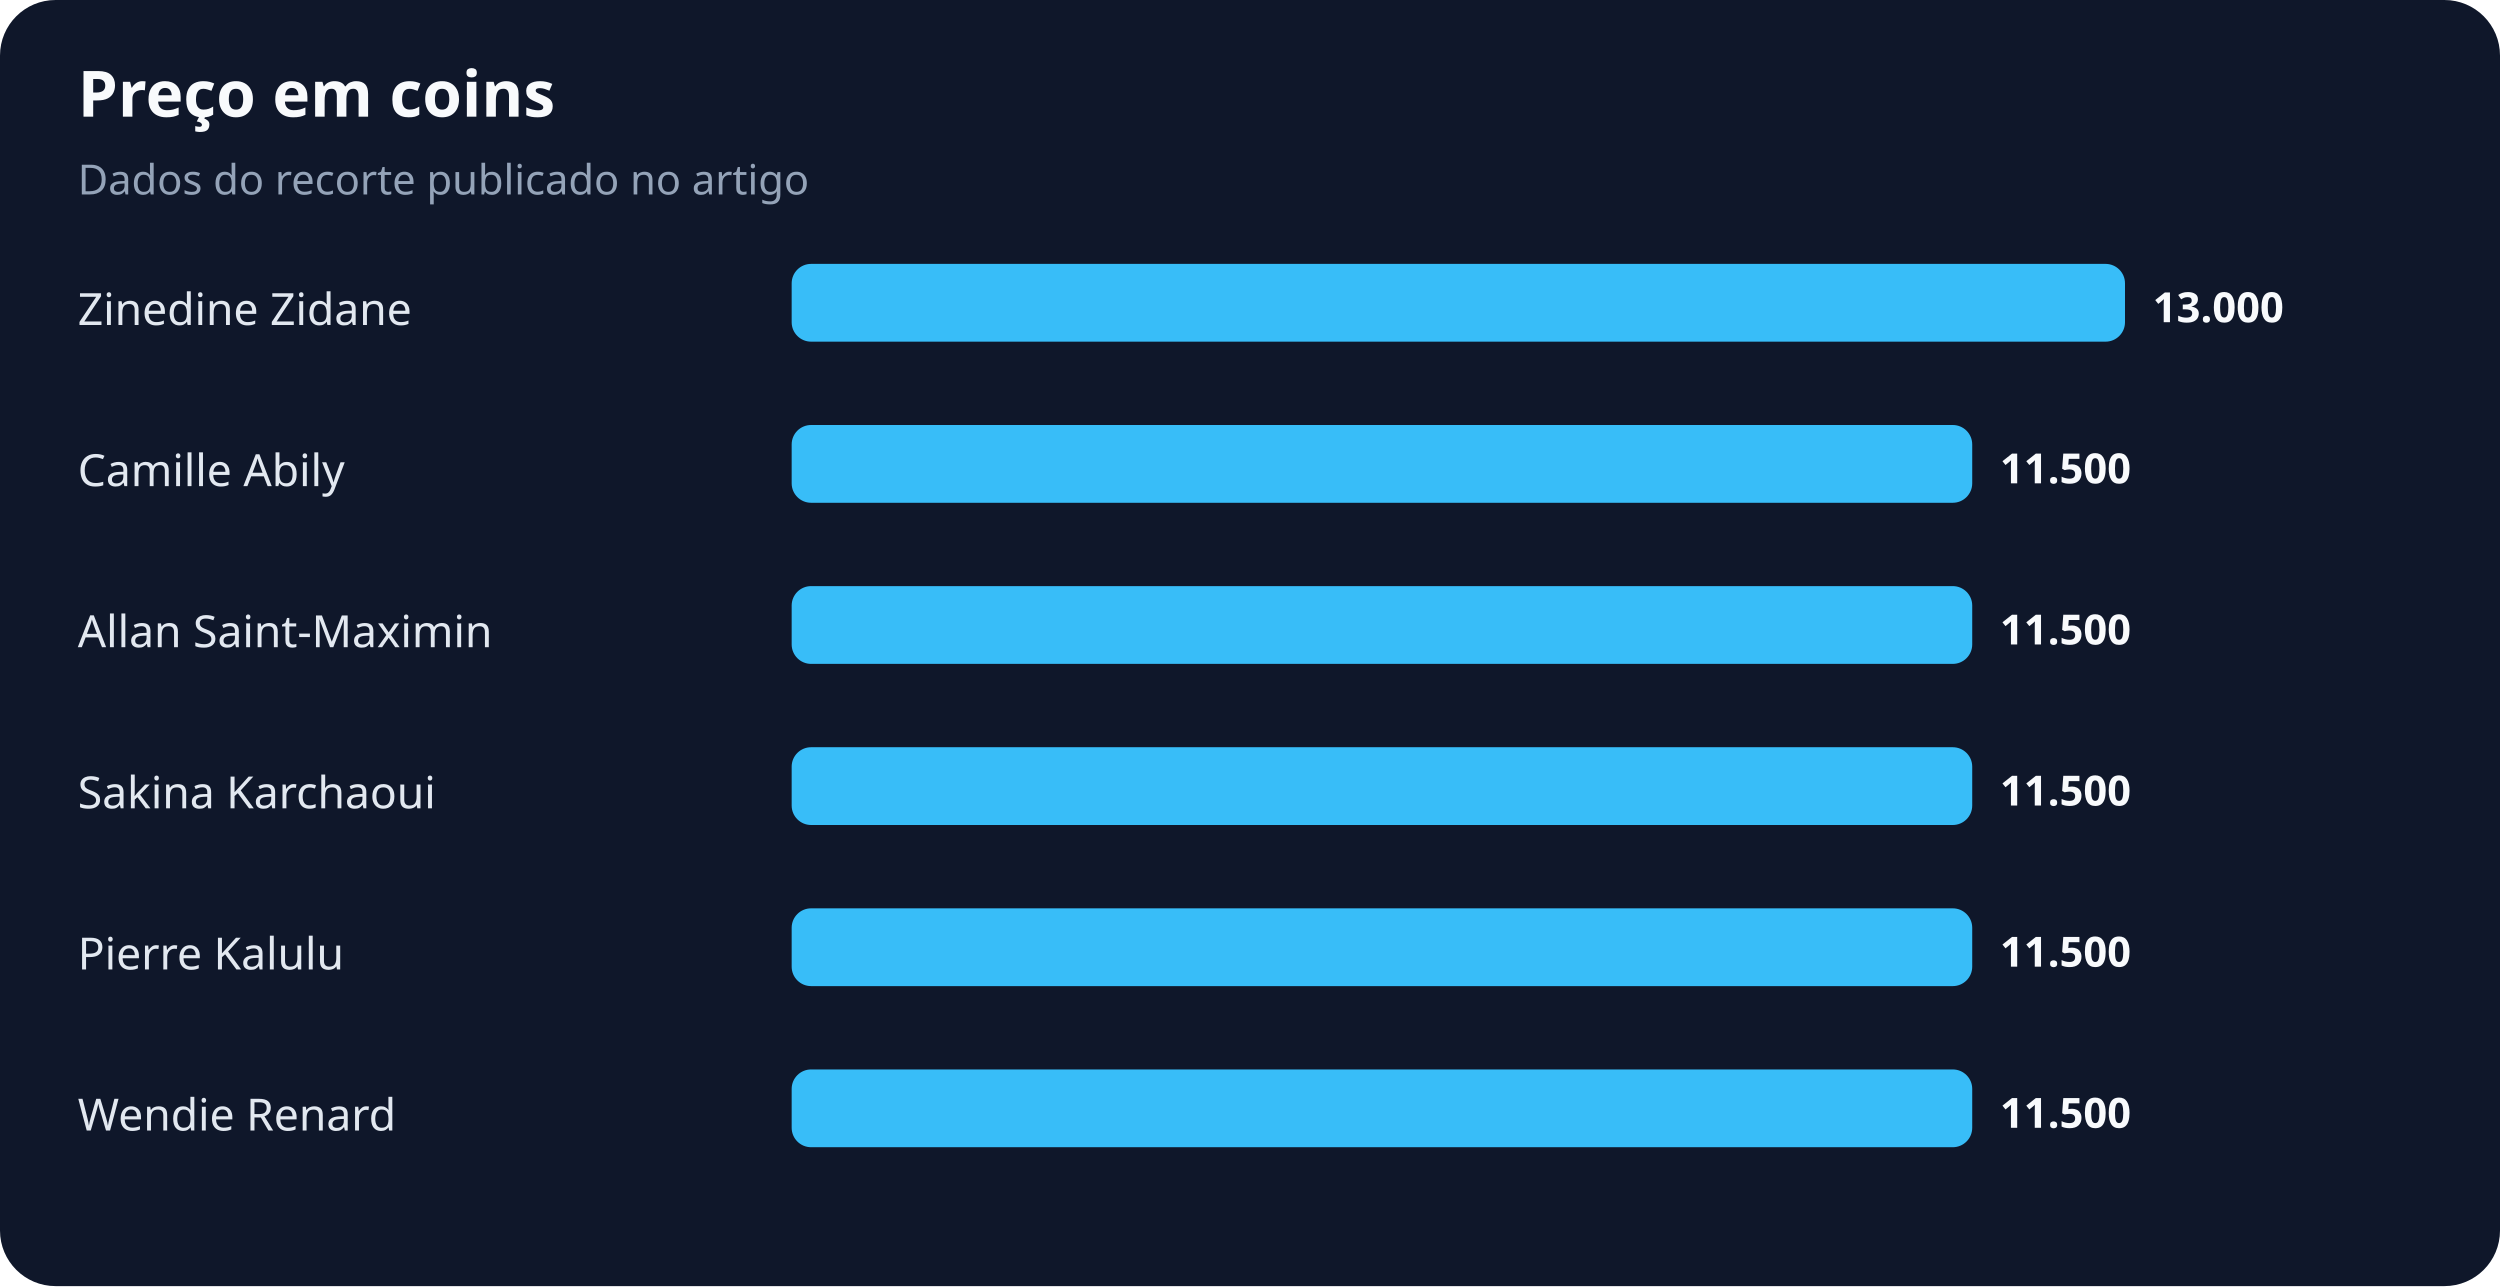
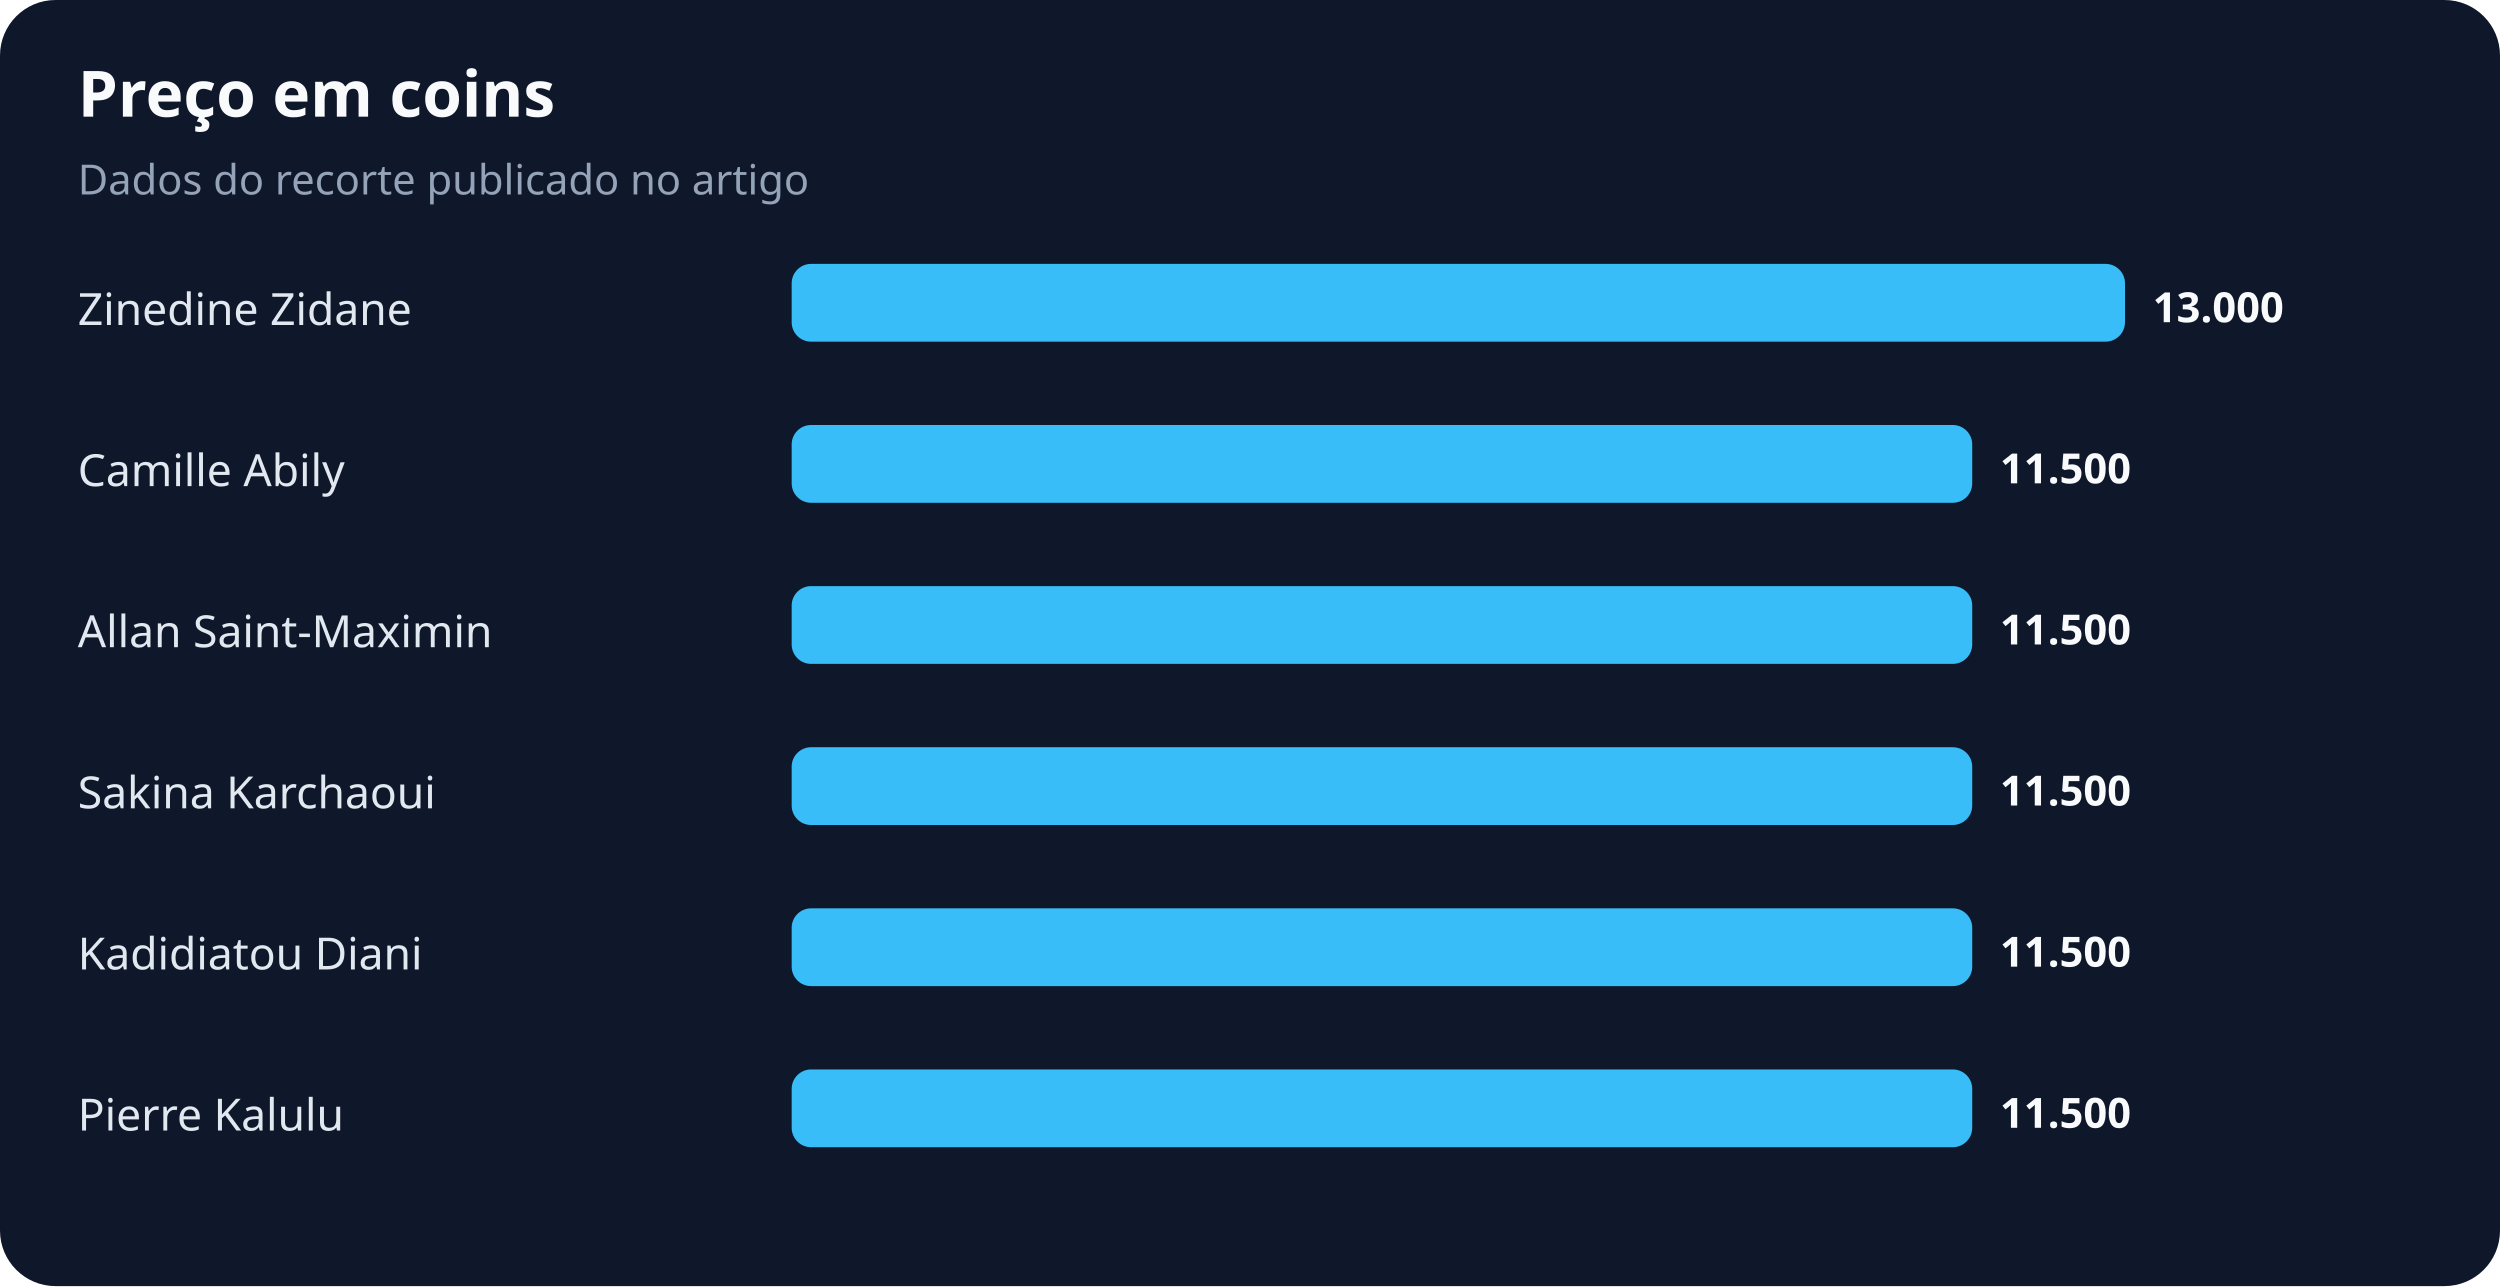
<svg xmlns="http://www.w3.org/2000/svg" width="900" height="463" viewBox="0 0 900 463" role="img" aria-labelledby="title desc">
  <rect width="100%" height="100%" rx="20" fill="#0f172a" />
  <text x="28" y="42" fill="#f8fafc" font-family="system-ui,sans-serif" font-size="23" font-weight="700">Preço em coins</text>
  <text x="28" y="70" fill="#94a3b8" font-family="system-ui,sans-serif" font-size="15">Dados do recorte publicado no artigo</text>
  <text x="28" y="117" fill="#e2e8f0" font-family="system-ui,sans-serif" font-size="16">Zinedine Zidane</text>
  <rect x="285" y="95" width="480" height="28" rx="7" fill="#38bdf8" />
  <text x="775" y="116" fill="#f8fafc" font-family="system-ui,sans-serif" font-size="15" font-weight="700">13.000</text>
  <text x="28" y="175" fill="#e2e8f0" font-family="system-ui,sans-serif" font-size="16">Camille Abily</text>
  <rect x="285" y="153" width="425" height="28" rx="7" fill="#38bdf8" />
  <text x="720" y="174" fill="#f8fafc" font-family="system-ui,sans-serif" font-size="15" font-weight="700">11.500</text>
  <text x="28" y="233" fill="#e2e8f0" font-family="system-ui,sans-serif" font-size="16">Allan Saint-Maximin</text>
  <rect x="285" y="211" width="425" height="28" rx="7" fill="#38bdf8" />
  <text x="720" y="232" fill="#f8fafc" font-family="system-ui,sans-serif" font-size="15" font-weight="700">11.500</text>
  <text x="28" y="291" fill="#e2e8f0" font-family="system-ui,sans-serif" font-size="16">Sakina Karchaoui</text>
  <rect x="285" y="269" width="425" height="28" rx="7" fill="#38bdf8" />
  <text x="720" y="290" fill="#f8fafc" font-family="system-ui,sans-serif" font-size="15" font-weight="700">11.500</text>
-   <text x="28" y="349" fill="#e2e8f0" font-family="system-ui,sans-serif" font-size="16">Pierre Kalulu</text>
+   <text x="28" y="349" fill="#e2e8f0" font-family="system-ui,sans-serif" font-size="16">Kadidiatou Diani</text>
  <rect x="285" y="327" width="425" height="28" rx="7" fill="#38bdf8" />
  <text x="720" y="348" fill="#f8fafc" font-family="system-ui,sans-serif" font-size="15" font-weight="700">11.500</text>
-   <text x="28" y="407" fill="#e2e8f0" font-family="system-ui,sans-serif" font-size="16">Wendie Renard</text>
+   <text x="28" y="407" fill="#e2e8f0" font-family="system-ui,sans-serif" font-size="16">Pierre Kalulu</text>
  <rect x="285" y="385" width="425" height="28" rx="7" fill="#38bdf8" />
  <text x="720" y="406" fill="#f8fafc" font-family="system-ui,sans-serif" font-size="15" font-weight="700">11.500</text>
</svg>
